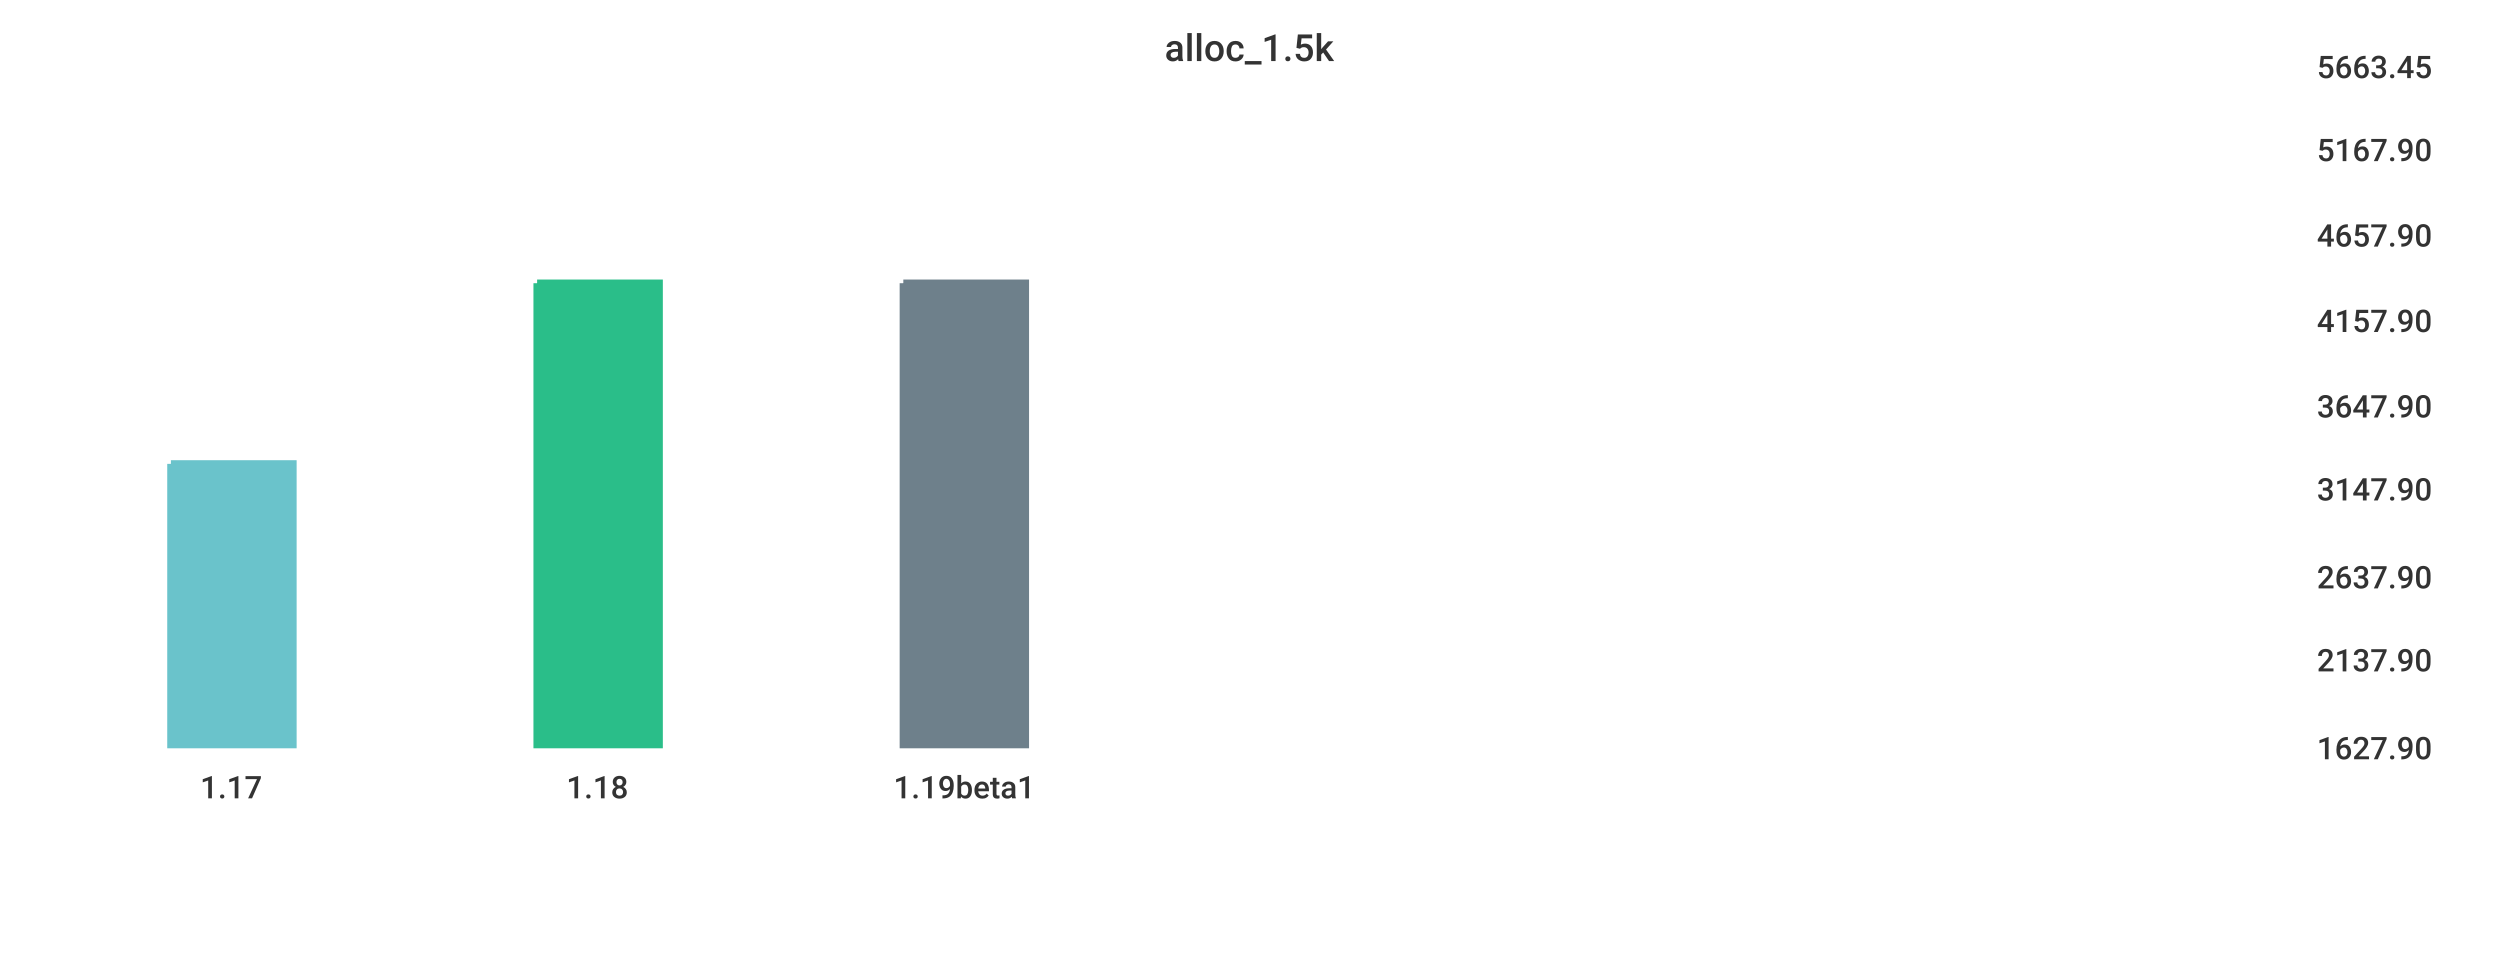
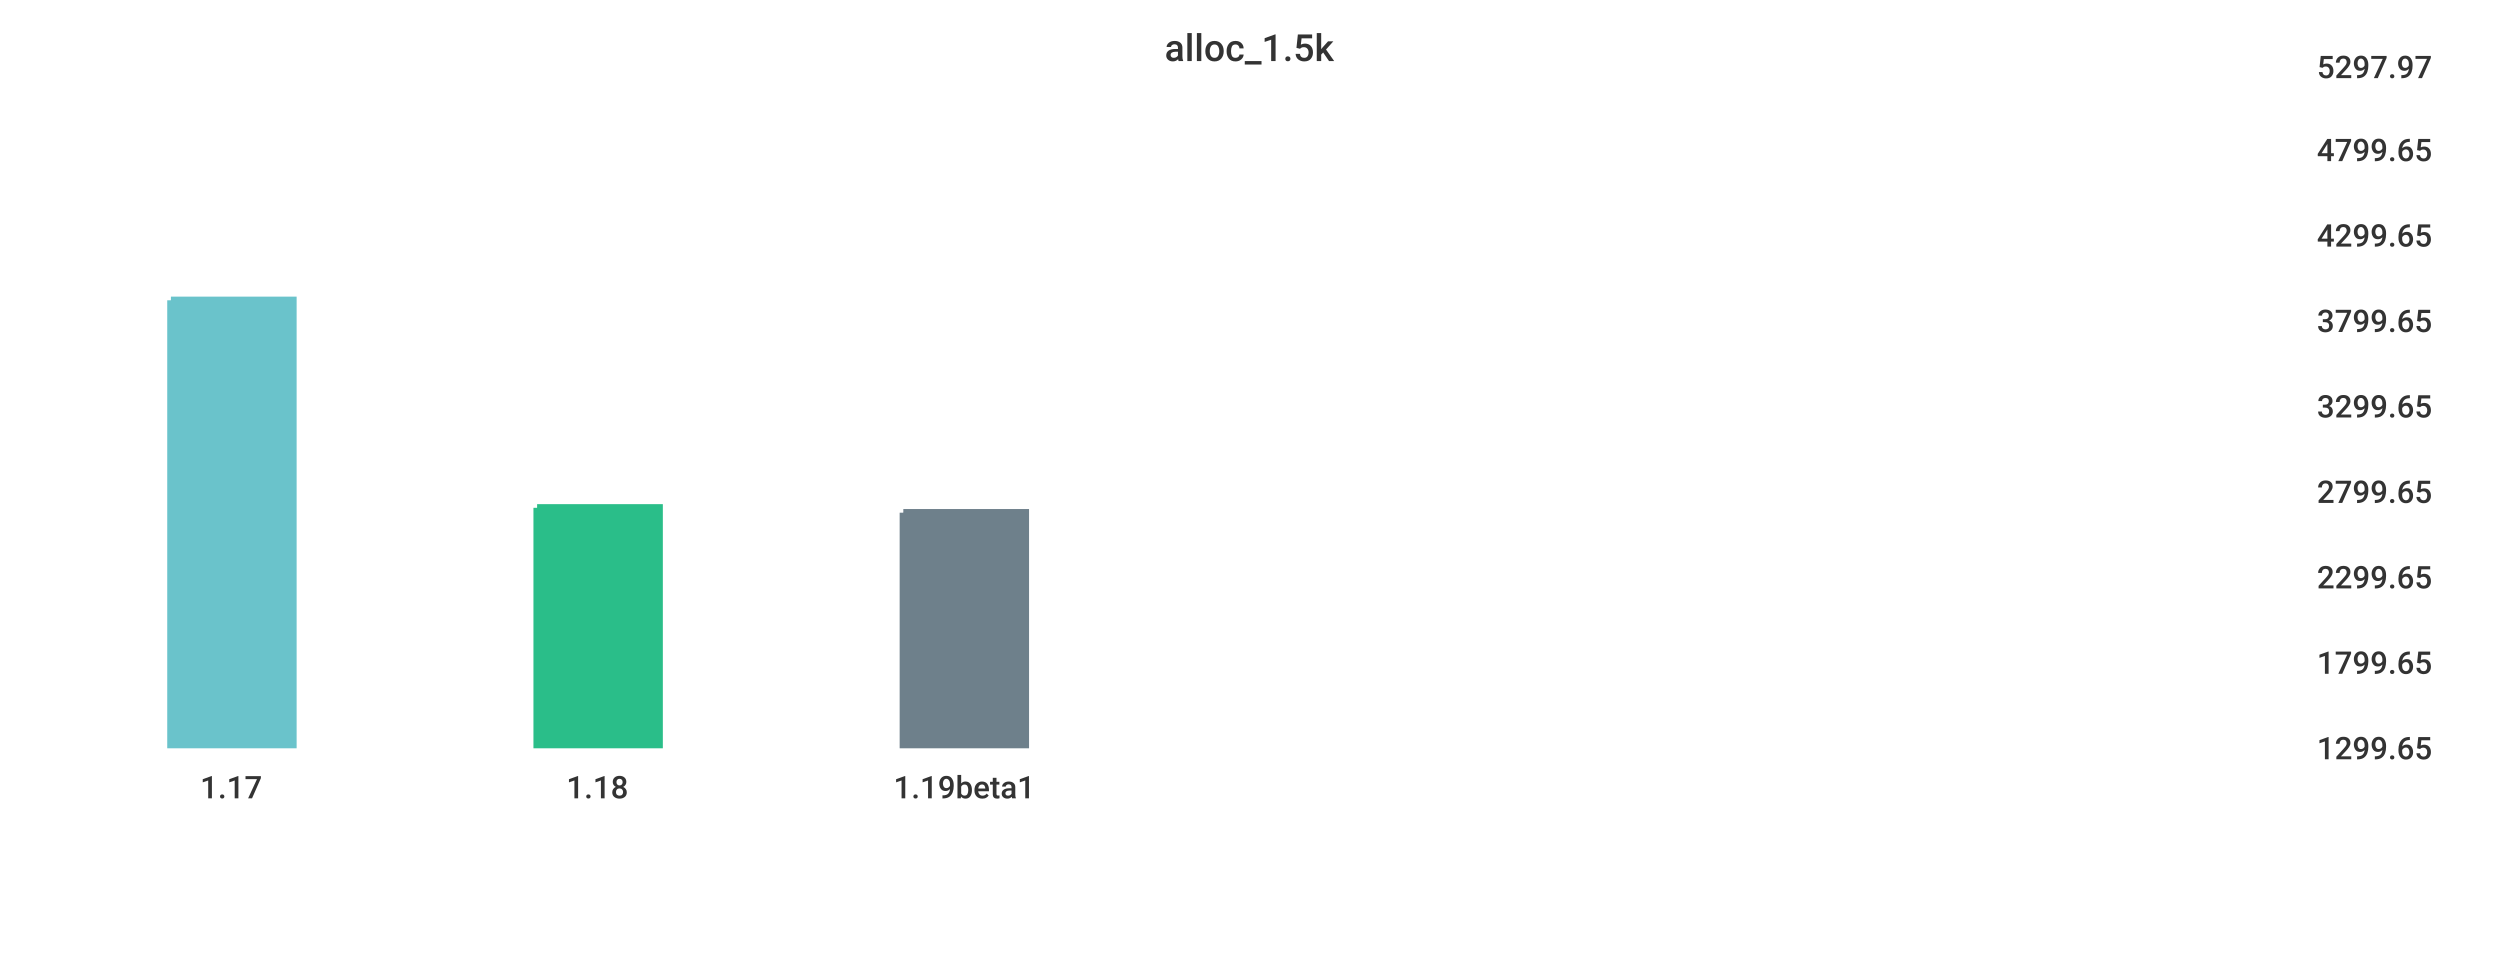
<svg xmlns="http://www.w3.org/2000/svg" width="1024" height="400">\n<path d="M 0 0 L 1024 0 L 1024 400 L 0 400 L 0 0" style="stroke-width:0;stroke:rgba(255,255,255,1.0);fill:rgba(255,255,255,1.0)" />
  <path d="M 20 26 L 934 26 L 934 305 L 20 305 L 20 26" style="stroke-width:0;stroke:rgba(255,255,255,1.0);fill:rgba(255,255,255,1.0)" />
-   <path d="M 70 190 L 120 190 L 120 305 L 70 305 L 70 190" style="stroke-width:3;stroke:rgba(106,195,203,1.0);fill:rgba(106,195,203,1.0)" />
-   <path d="M 220 116 L 270 116 L 270 305 L 220 305 L 220 116" style="stroke-width:3;stroke:rgba(42,190,137,1.0);fill:rgba(42,190,137,1.0)" />
-   <path d="M 370 116 L 420 116 L 420 305 L 370 305 L 370 116" style="stroke-width:3;stroke:rgba(110,128,139,1.0);fill:rgba(110,128,139,1.0)" />
+   <path d="M 70 123 L 120 123 L 120 305 L 70 305 L 70 123" style="stroke-width:3;stroke:rgba(106,195,203,1.0);fill:rgba(106,195,203,1.0)" />
+   <path d="M 220 208 L 270 208 L 270 305 L 220 305 L 220 208" style="stroke-width:3;stroke:rgba(42,190,137,1.0);fill:rgba(42,190,137,1.0)" />
+   <path d="M 370 210 L 420 210 L 420 305 L 370 305 L 370 210" style="stroke-width:3;stroke:rgba(110,128,139,1.0);fill:rgba(110,128,139,1.0)" />
  <path d="M 20 305 L 934 305" style="stroke-width:0;stroke:rgba(51,51,51,1.0);fill:none" />
  <path d="M 20 305 L 20 310" style="stroke-width:0;stroke:rgba(51,51,51,1.0);fill:none" />
  <text x="82" y="327" style="stroke-width:0;stroke:none;fill:rgba(51,51,51,1.0);font-size:12.8px;font-family:'Roboto Medium',sans-serif">1.17</text>
  <path d="M 170 305 L 170 310" style="stroke-width:0;stroke:rgba(51,51,51,1.0);fill:none" />
  <text x="232" y="327" style="stroke-width:0;stroke:none;fill:rgba(51,51,51,1.0);font-size:12.8px;font-family:'Roboto Medium',sans-serif">1.18</text>
  <path d="M 320 305 L 320 310" style="stroke-width:0;stroke:rgba(51,51,51,1.0);fill:none" />
  <text x="366" y="327" style="stroke-width:0;stroke:none;fill:rgba(51,51,51,1.0);font-size:12.8px;font-family:'Roboto Medium',sans-serif">1.19beta1</text>
  <path d="M 934 26 L 934 305" style="stroke-width:0;stroke:rgba(51,51,51,1.0);fill:none" />
  <path d="M 934 305 L 939 305" style="stroke-width:0;stroke:rgba(51,51,51,1.0);fill:none" />
  <path d="M 934 305 L 939 305" style="stroke-width:0;stroke:rgba(51,51,51,1.0);fill:none" />
-   <text x="949" y="311" style="stroke-width:0;stroke:none;fill:rgba(51,51,51,1.0);font-size:12.8px;font-family:'Roboto Medium',sans-serif">1627.90</text>
-   <path d="M 934 269 L 939 269" style="stroke-width:0;stroke:rgba(51,51,51,1.0);fill:none" />
-   <text x="949" y="275" style="stroke-width:0;stroke:none;fill:rgba(51,51,51,1.0);font-size:12.8px;font-family:'Roboto Medium',sans-serif">2137.90</text>
+   <text x="949" y="311" style="stroke-width:0;stroke:none;fill:rgba(51,51,51,1.0);font-size:12.8px;font-family:'Roboto Medium',sans-serif">1299.65</text>
+   <path d="M 934 270 L 939 270" style="stroke-width:0;stroke:rgba(51,51,51,1.0);fill:none" />
+   <text x="949" y="276" style="stroke-width:0;stroke:none;fill:rgba(51,51,51,1.0);font-size:12.8px;font-family:'Roboto Medium',sans-serif">1799.65</text>
  <path d="M 934 235 L 939 235" style="stroke-width:0;stroke:rgba(51,51,51,1.0);fill:none" />
-   <text x="949" y="241" style="stroke-width:0;stroke:none;fill:rgba(51,51,51,1.0);font-size:12.8px;font-family:'Roboto Medium',sans-serif">2637.90</text>
-   <path d="M 934 199 L 939 199" style="stroke-width:0;stroke:rgba(51,51,51,1.0);fill:none" />
-   <text x="949" y="205" style="stroke-width:0;stroke:none;fill:rgba(51,51,51,1.0);font-size:12.8px;font-family:'Roboto Medium',sans-serif">3147.90</text>
+   <text x="949" y="241" style="stroke-width:0;stroke:none;fill:rgba(51,51,51,1.0);font-size:12.8px;font-family:'Roboto Medium',sans-serif">2299.65</text>
+   <path d="M 934 200 L 939 200" style="stroke-width:0;stroke:rgba(51,51,51,1.0);fill:none" />
+   <text x="949" y="206" style="stroke-width:0;stroke:none;fill:rgba(51,51,51,1.0);font-size:12.8px;font-family:'Roboto Medium',sans-serif">2799.65</text>
  <path d="M 934 165 L 939 165" style="stroke-width:0;stroke:rgba(51,51,51,1.0);fill:none" />
-   <text x="949" y="171" style="stroke-width:0;stroke:none;fill:rgba(51,51,51,1.0);font-size:12.8px;font-family:'Roboto Medium',sans-serif">3647.90</text>
+   <text x="949" y="171" style="stroke-width:0;stroke:none;fill:rgba(51,51,51,1.0);font-size:12.8px;font-family:'Roboto Medium',sans-serif">3299.65</text>
  <path d="M 934 130 L 939 130" style="stroke-width:0;stroke:rgba(51,51,51,1.0);fill:none" />
-   <text x="949" y="136" style="stroke-width:0;stroke:none;fill:rgba(51,51,51,1.0);font-size:12.8px;font-family:'Roboto Medium',sans-serif">4157.90</text>
+   <text x="949" y="136" style="stroke-width:0;stroke:none;fill:rgba(51,51,51,1.0);font-size:12.8px;font-family:'Roboto Medium',sans-serif">3799.65</text>
  <path d="M 934 95 L 939 95" style="stroke-width:0;stroke:rgba(51,51,51,1.0);fill:none" />
-   <text x="949" y="101" style="stroke-width:0;stroke:none;fill:rgba(51,51,51,1.0);font-size:12.8px;font-family:'Roboto Medium',sans-serif">4657.90</text>
+   <text x="949" y="101" style="stroke-width:0;stroke:none;fill:rgba(51,51,51,1.0);font-size:12.8px;font-family:'Roboto Medium',sans-serif">4299.65</text>
  <path d="M 934 60 L 939 60" style="stroke-width:0;stroke:rgba(51,51,51,1.0);fill:none" />
-   <text x="949" y="66" style="stroke-width:0;stroke:none;fill:rgba(51,51,51,1.0);font-size:12.8px;font-family:'Roboto Medium',sans-serif">5167.90</text>
+   <text x="949" y="66" style="stroke-width:0;stroke:none;fill:rgba(51,51,51,1.0);font-size:12.8px;font-family:'Roboto Medium',sans-serif">4799.65</text>
  <path d="M 934 26 L 939 26" style="stroke-width:0;stroke:rgba(51,51,51,1.0);fill:none" />
-   <text x="949" y="32" style="stroke-width:0;stroke:none;fill:rgba(51,51,51,1.0);font-size:12.8px;font-family:'Roboto Medium',sans-serif">5663.45</text>
+   <text x="949" y="32" style="stroke-width:0;stroke:none;fill:rgba(51,51,51,1.0);font-size:12.8px;font-family:'Roboto Medium',sans-serif">5297.97</text>
  <text x="477" y="25" style="stroke-width:0;stroke:none;fill:rgba(51,51,51,1.0);font-size:15.3px;font-family:'Roboto Medium',sans-serif">alloc_1.5k</text>
</svg>
